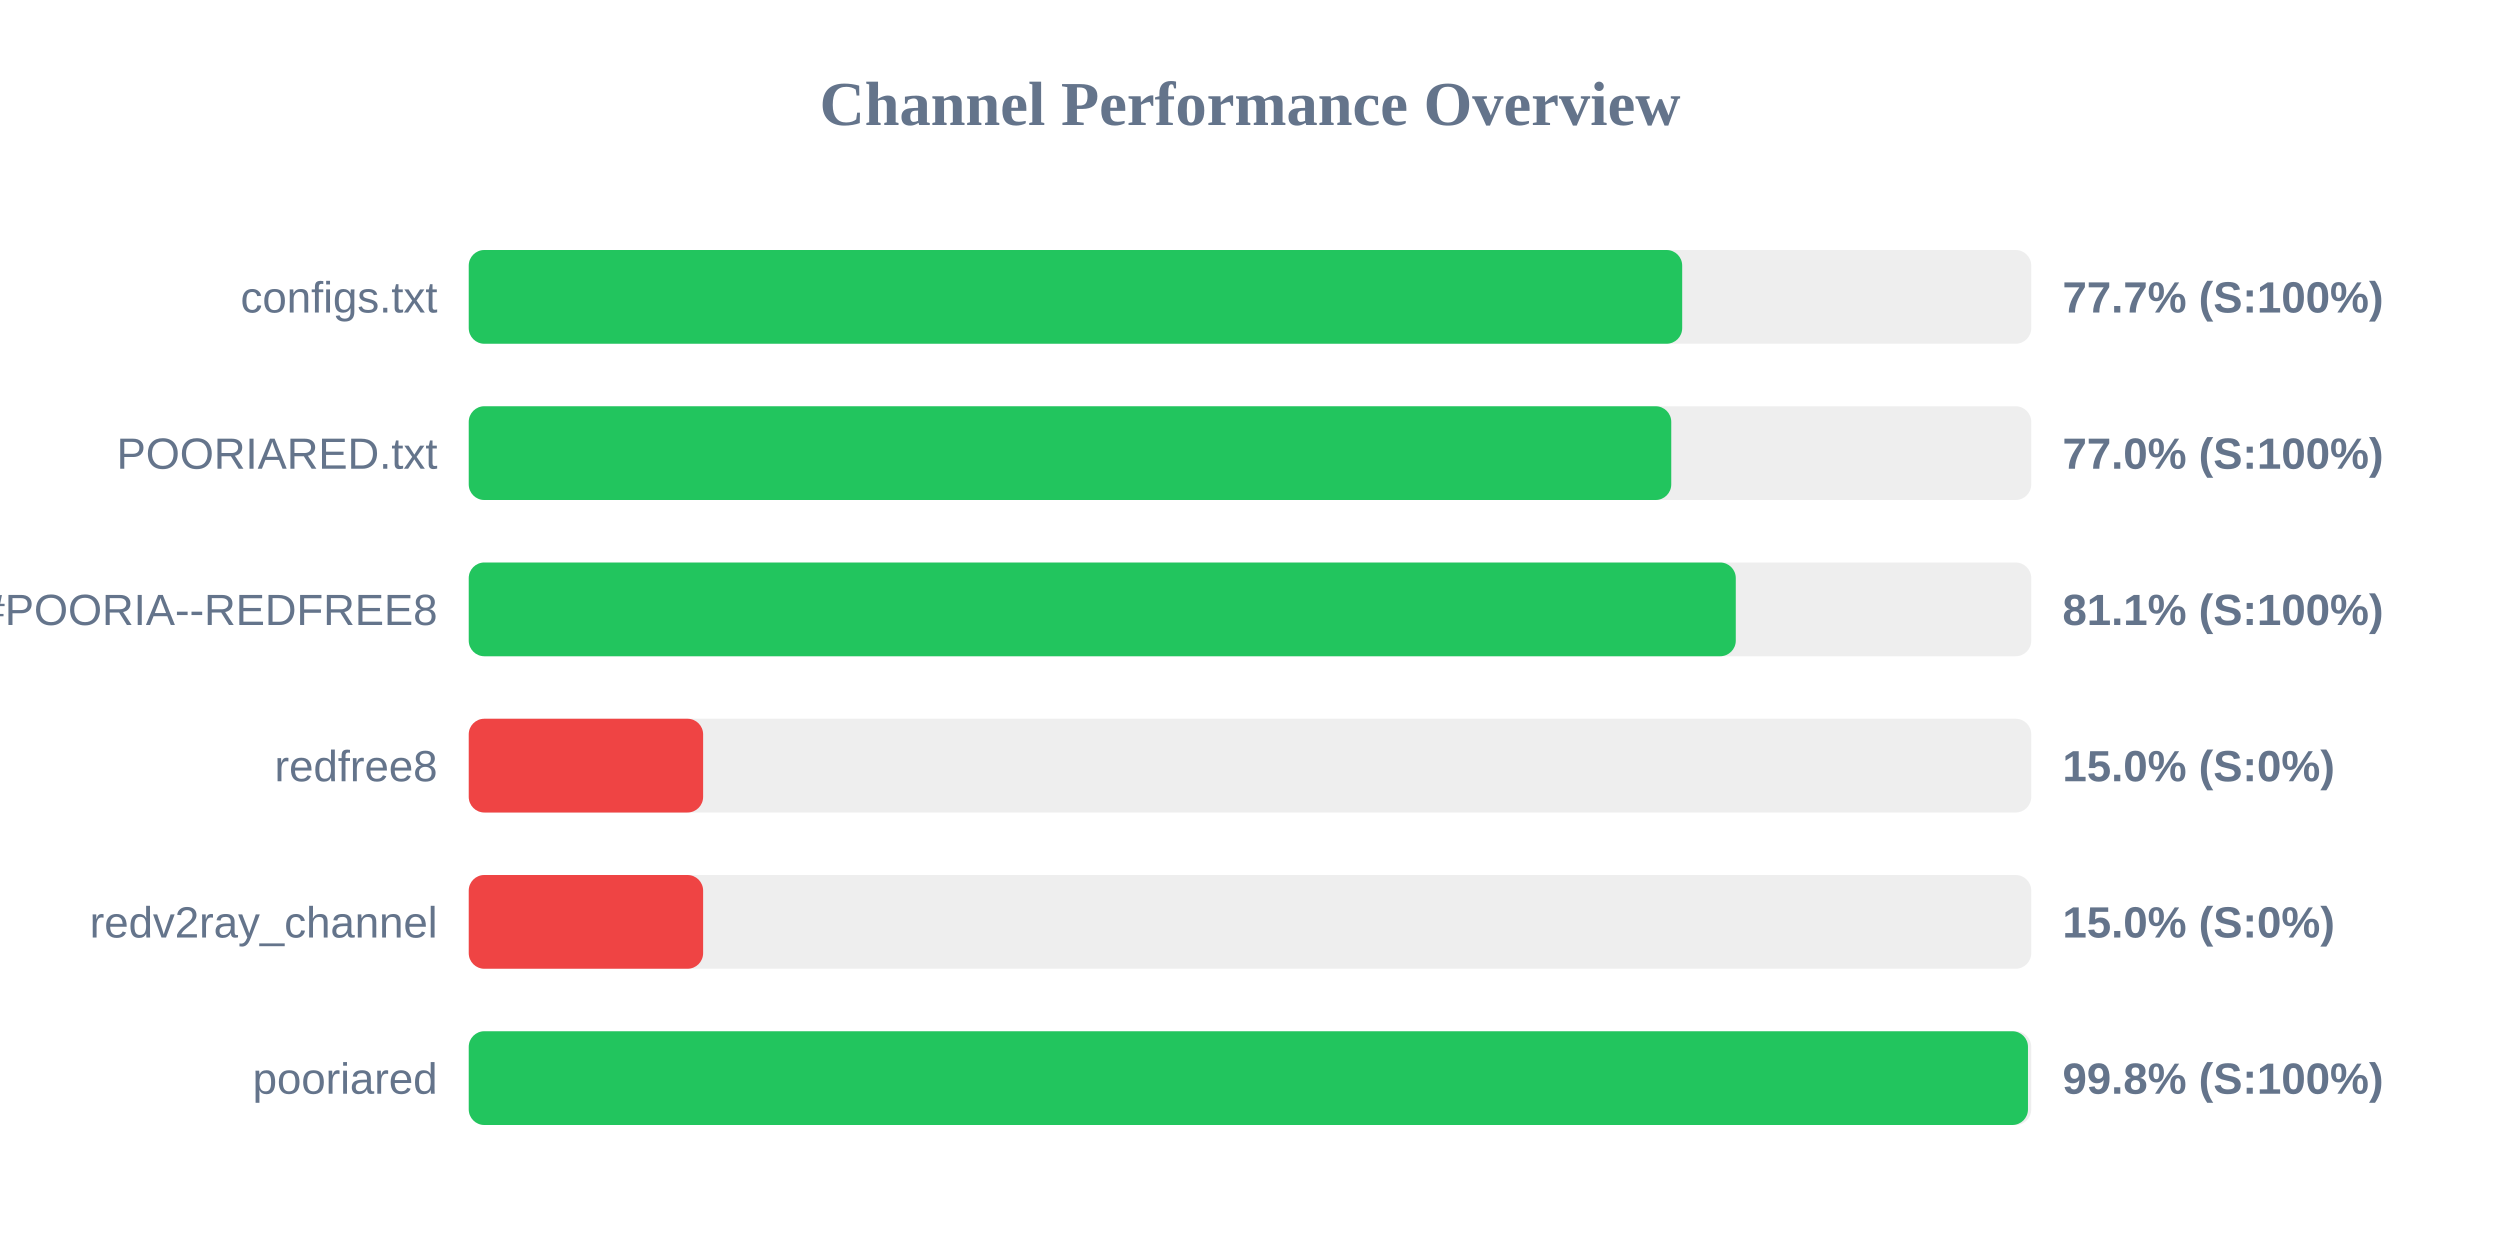
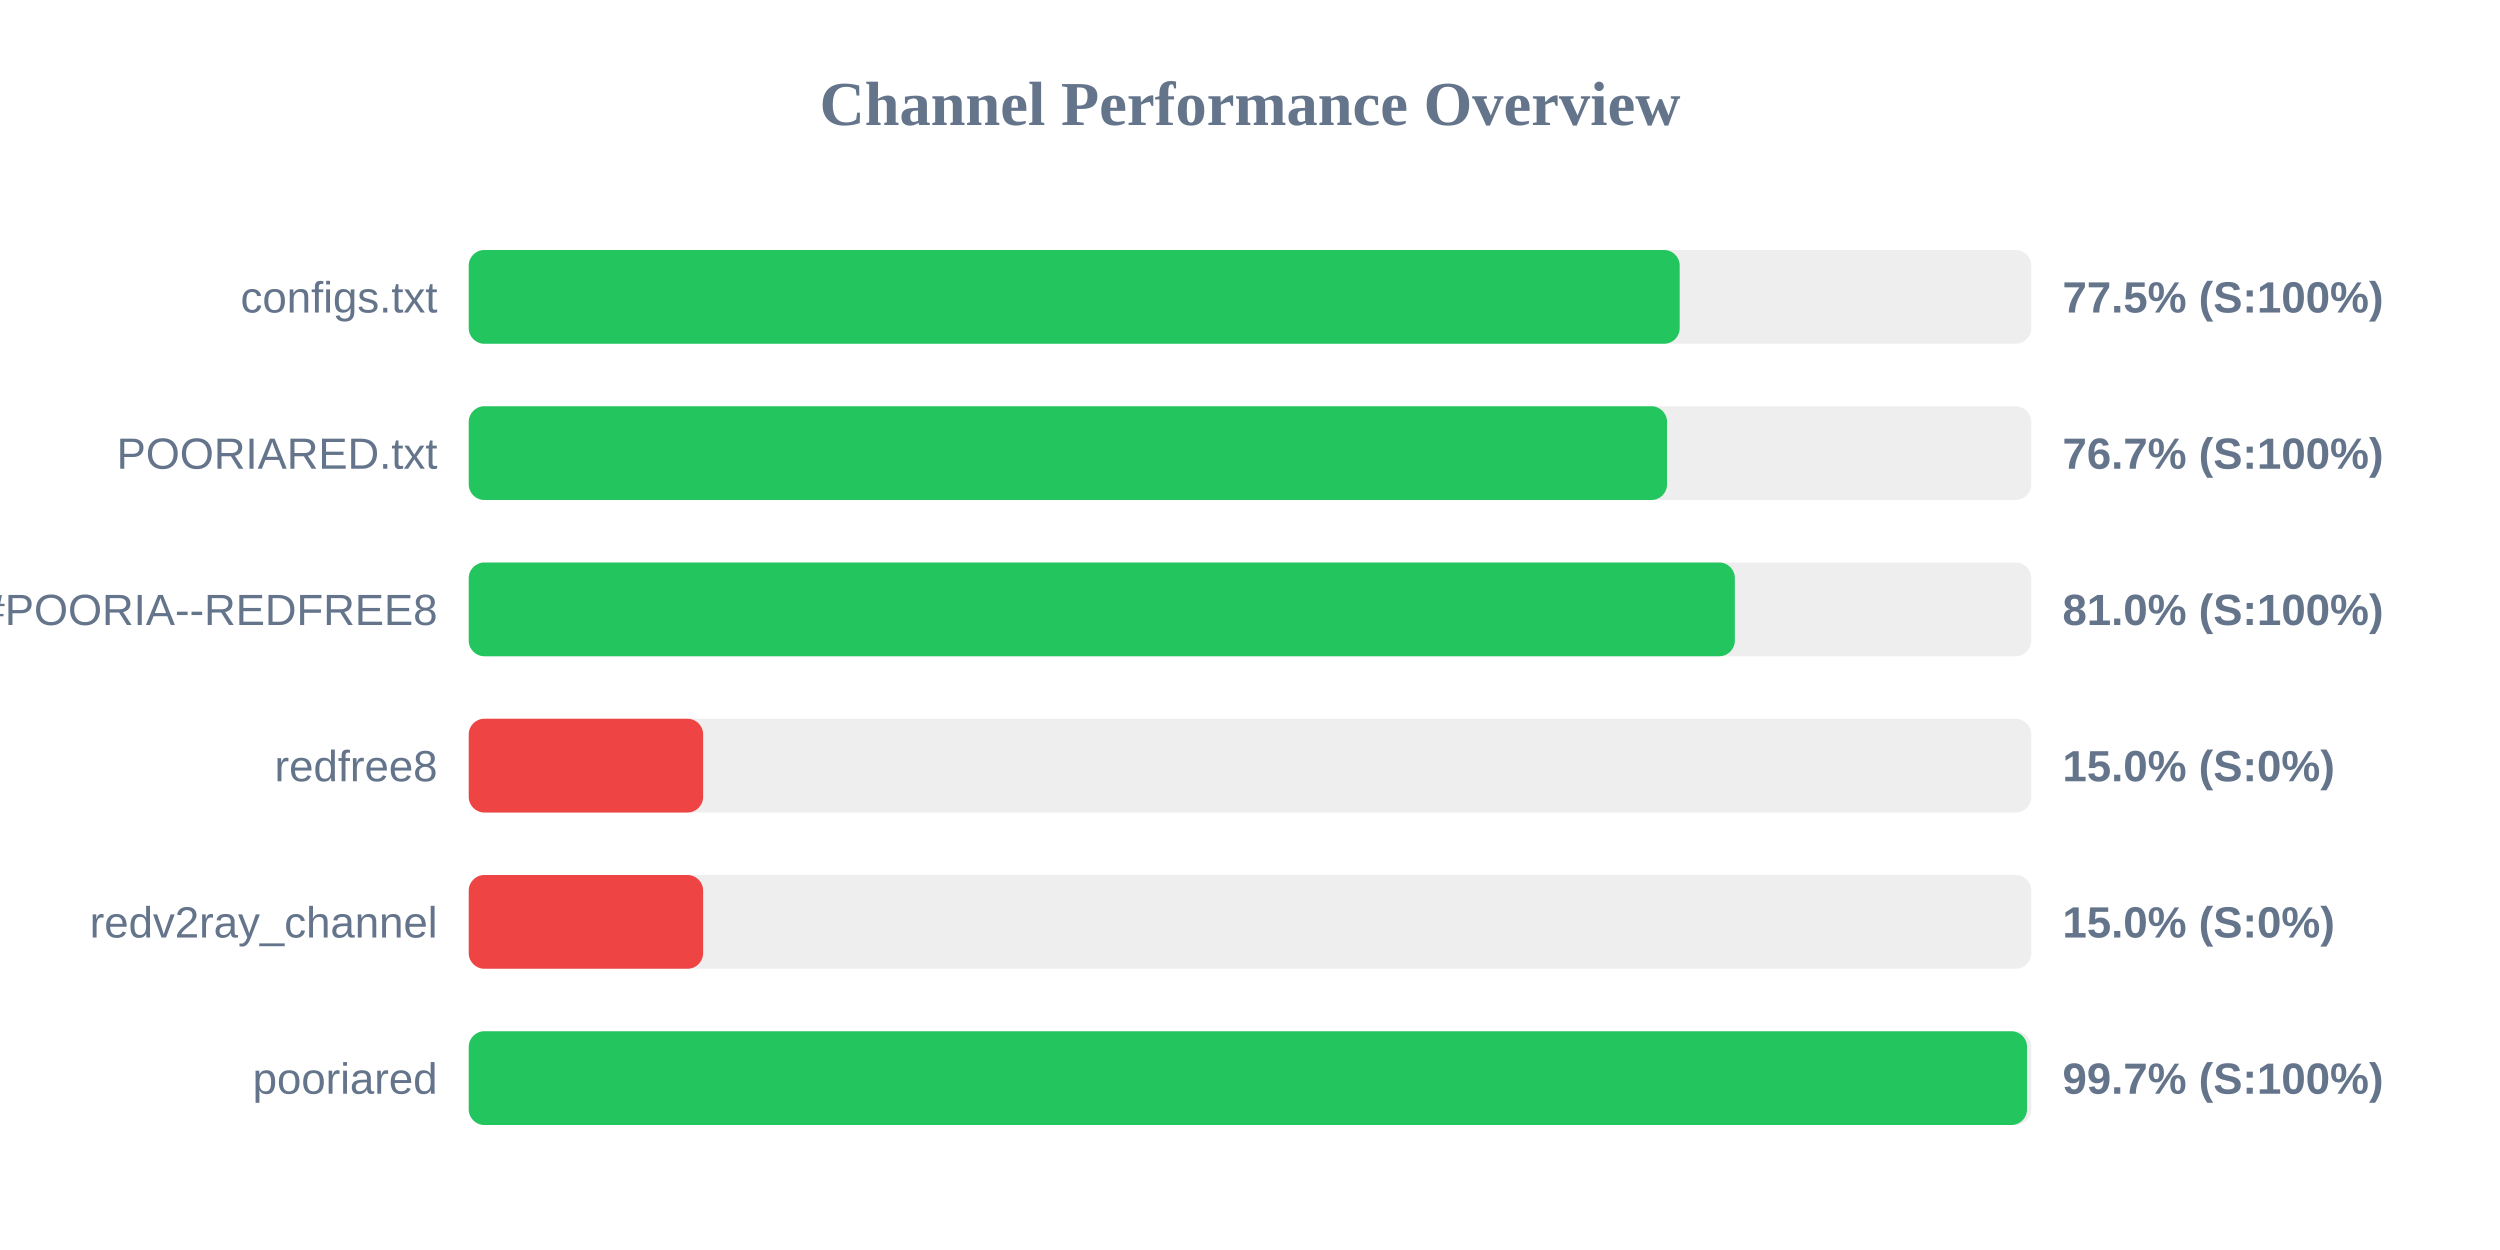
<svg xmlns="http://www.w3.org/2000/svg" width="800" height="400" version="1.1">
  <style>
        .row { font: 14px Arial; fill: #64748b; }
        .score { font: bold 14px Arial; fill: #64748b; }
    </style>
  <text x="400" y="40" text-anchor="middle" font-size="20px" font-weight="bold" fill="#64748b">Channel Performance Overview</text>
  <rect x="150" y="80" width="500" height="30" fill="#eee" rx="5" />
-   <rect x="150" y="80" width="388.3" height="30" fill="#22c55e" rx="5" />
+   <rect x="150" y="80" width="387.5" height="30" fill="#22c55e" rx="5" />
  <text x="140" y="100" text-anchor="end" class="row">configs.txt</text>
-   <text x="660" y="100" text-anchor="start" class="score">77.7% (S:100%)</text>
+   <text x="660" y="100" text-anchor="start" class="score">77.5% (S:100%)</text>
  <rect x="150" y="130" width="500" height="30" fill="#eee" rx="5" />
-   <rect x="150" y="130" width="384.8" height="30" fill="#22c55e" rx="5" />
+   <rect x="150" y="130" width="383.45" height="30" fill="#22c55e" rx="5" />
  <text x="140" y="150" text-anchor="end" class="row">POORIARED.txt</text>
-   <text x="660" y="150" text-anchor="start" class="score">77.0% (S:100%)</text>
+   <text x="660" y="150" text-anchor="start" class="score">76.7% (S:100%)</text>
  <rect x="150" y="180" width="500" height="30" fill="#eee" rx="5" />
-   <rect x="150" y="180" width="405.45" height="30" fill="#22c55e" rx="5" />
+   <rect x="150" y="180" width="405.15" height="30" fill="#22c55e" rx="5" />
  <text x="140" y="200" text-anchor="end" class="row">POORIA--REDFREE8.txt#POORIA--REDFREE8</text>
-   <text x="660" y="200" text-anchor="start" class="score">81.1% (S:100%)</text>
+   <text x="660" y="200" text-anchor="start" class="score">81.0% (S:100%)</text>
  <rect x="150" y="230" width="500" height="30" fill="#eee" rx="5" />
  <rect x="150" y="230" width="75.0" height="30" fill="#ef4444" rx="5" />
  <text x="140" y="250" text-anchor="end" class="row">redfree8</text>
  <text x="660" y="250" text-anchor="start" class="score">15.0% (S:0%)</text>
  <rect x="150" y="280" width="500" height="30" fill="#eee" rx="5" />
  <rect x="150" y="280" width="75.0" height="30" fill="#ef4444" rx="5" />
  <text x="140" y="300" text-anchor="end" class="row">redv2ray_channel</text>
  <text x="660" y="300" text-anchor="start" class="score">15.0% (S:0%)</text>
  <rect x="150" y="330" width="500" height="30" fill="#eee" rx="5" />
-   <rect x="150" y="330" width="498.95" height="30" fill="#22c55e" rx="5" />
+   <rect x="150" y="330" width="498.65" height="30" fill="#22c55e" rx="5" />
  <text x="140" y="350" text-anchor="end" class="row">pooriared</text>
-   <text x="660" y="350" text-anchor="start" class="score">99.8% (S:100%)</text>
+   <text x="660" y="350" text-anchor="start" class="score">99.7% (S:100%)</text>
</svg>
